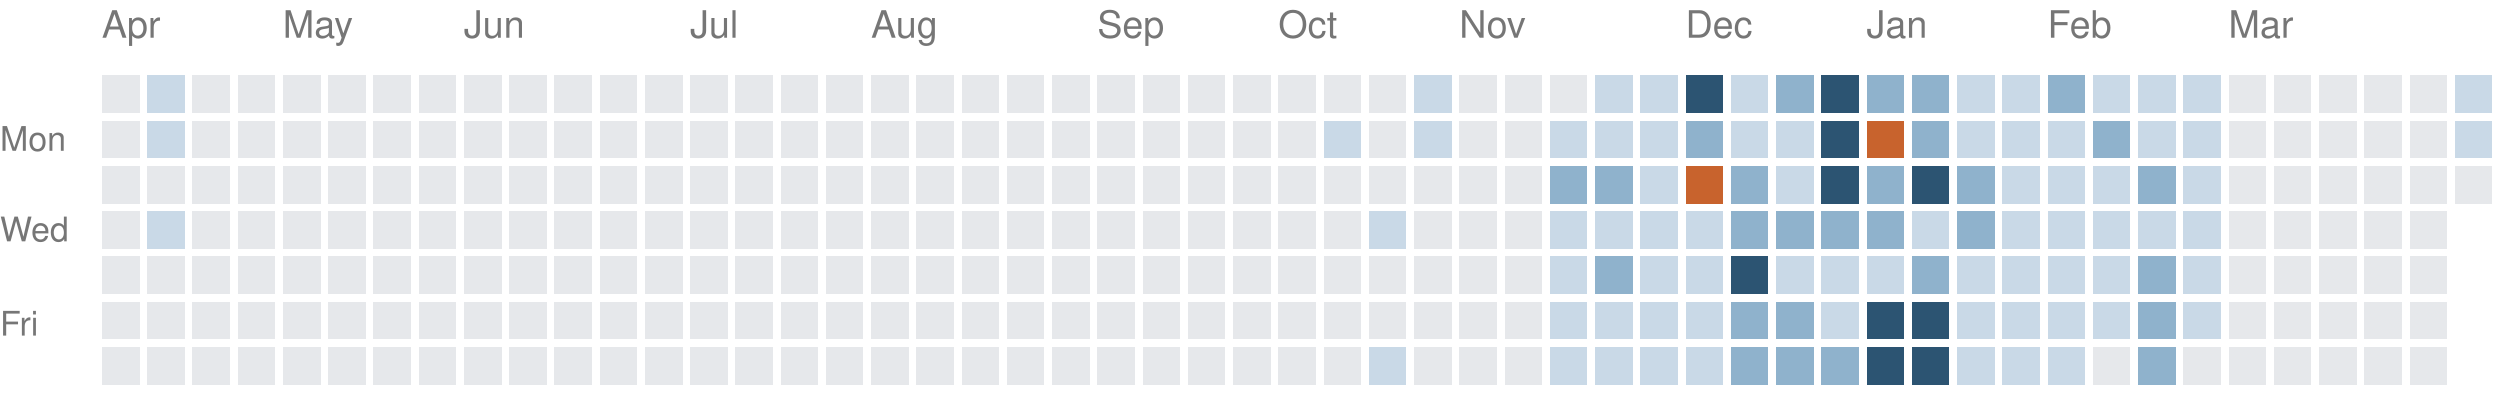
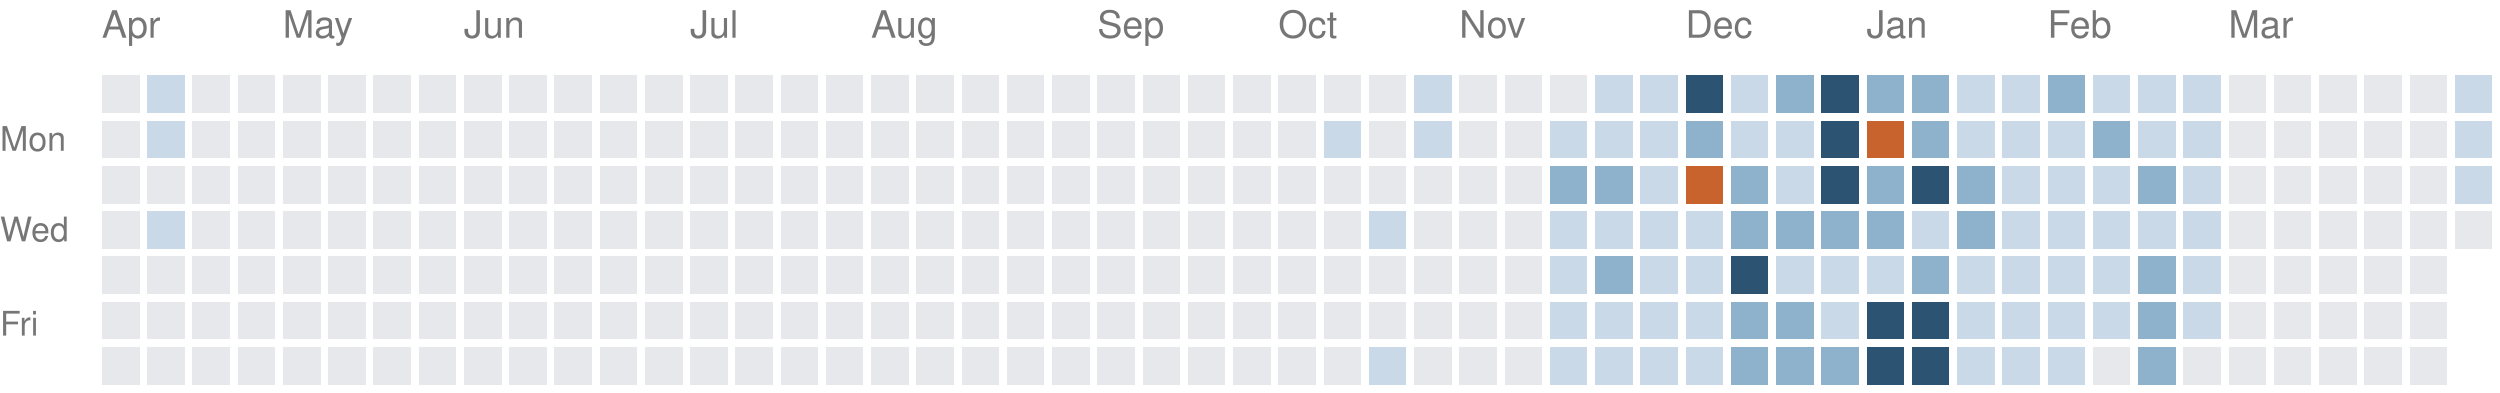
<svg xmlns="http://www.w3.org/2000/svg" version="1.1" width="663" height="104">
  <rect style="fill:#e6e8eb;shape-rendering:crispedges" data-score="0" data-date="2025-04-06" x="27" y="20" width="10" height="10" />
  <rect style="fill:#c9d9e7;shape-rendering:crispedges" data-score="1" data-date="2025-04-13" x="39" y="20" width="10" height="10" />
  <rect style="fill:#e6e8eb;shape-rendering:crispedges" data-score="0" data-date="2025-04-20" x="51" y="20" width="10" height="10" />
  <rect style="fill:#e6e8eb;shape-rendering:crispedges" data-score="0" data-date="2025-04-27" x="63" y="20" width="10" height="10" />
  <rect style="fill:#e6e8eb;shape-rendering:crispedges" data-score="0" data-date="2025-05-04" x="75" y="20" width="10" height="10" />
  <rect style="fill:#e6e8eb;shape-rendering:crispedges" data-score="0" data-date="2025-05-11" x="87" y="20" width="10" height="10" />
  <rect style="fill:#e6e8eb;shape-rendering:crispedges" data-score="0" data-date="2025-05-18" x="99" y="20" width="10" height="10" />
  <rect style="fill:#e6e8eb;shape-rendering:crispedges" data-score="0" data-date="2025-05-25" x="111" y="20" width="10" height="10" />
  <rect style="fill:#e6e8eb;shape-rendering:crispedges" data-score="0" data-date="2025-06-01" x="123" y="20" width="10" height="10" />
  <rect style="fill:#e6e8eb;shape-rendering:crispedges" data-score="0" data-date="2025-06-08" x="135" y="20" width="10" height="10" />
  <rect style="fill:#e6e8eb;shape-rendering:crispedges" data-score="0" data-date="2025-06-15" x="147" y="20" width="10" height="10" />
  <rect style="fill:#e6e8eb;shape-rendering:crispedges" data-score="0" data-date="2025-06-22" x="159" y="20" width="10" height="10" />
  <rect style="fill:#e6e8eb;shape-rendering:crispedges" data-score="0" data-date="2025-06-29" x="171" y="20" width="10" height="10" />
  <rect style="fill:#e6e8eb;shape-rendering:crispedges" data-score="0" data-date="2025-07-06" x="183" y="20" width="10" height="10" />
  <rect style="fill:#e6e8eb;shape-rendering:crispedges" data-score="0" data-date="2025-07-13" x="195" y="20" width="10" height="10" />
  <rect style="fill:#e6e8eb;shape-rendering:crispedges" data-score="0" data-date="2025-07-20" x="207" y="20" width="10" height="10" />
  <rect style="fill:#e6e8eb;shape-rendering:crispedges" data-score="0" data-date="2025-07-27" x="219" y="20" width="10" height="10" />
  <rect style="fill:#e6e8eb;shape-rendering:crispedges" data-score="0" data-date="2025-08-03" x="231" y="20" width="10" height="10" />
  <rect style="fill:#e6e8eb;shape-rendering:crispedges" data-score="0" data-date="2025-08-10" x="243" y="20" width="10" height="10" />
  <rect style="fill:#e6e8eb;shape-rendering:crispedges" data-score="0" data-date="2025-08-17" x="255" y="20" width="10" height="10" />
  <rect style="fill:#e6e8eb;shape-rendering:crispedges" data-score="0" data-date="2025-08-24" x="267" y="20" width="10" height="10" />
  <rect style="fill:#e6e8eb;shape-rendering:crispedges" data-score="0" data-date="2025-08-31" x="279" y="20" width="10" height="10" />
  <rect style="fill:#e6e8eb;shape-rendering:crispedges" data-score="0" data-date="2025-09-07" x="291" y="20" width="10" height="10" />
  <rect style="fill:#e6e8eb;shape-rendering:crispedges" data-score="0" data-date="2025-09-14" x="303" y="20" width="10" height="10" />
  <rect style="fill:#e6e8eb;shape-rendering:crispedges" data-score="0" data-date="2025-09-21" x="315" y="20" width="10" height="10" />
  <rect style="fill:#e6e8eb;shape-rendering:crispedges" data-score="0" data-date="2025-09-28" x="327" y="20" width="10" height="10" />
  <rect style="fill:#e6e8eb;shape-rendering:crispedges" data-score="0" data-date="2025-10-05" x="339" y="20" width="10" height="10" />
  <rect style="fill:#e6e8eb;shape-rendering:crispedges" data-score="0" data-date="2025-10-12" x="351" y="20" width="10" height="10" />
  <rect style="fill:#e6e8eb;shape-rendering:crispedges" data-score="0" data-date="2025-10-19" x="363" y="20" width="10" height="10" />
  <rect style="fill:#c9d9e7;shape-rendering:crispedges" data-score="1" data-date="2025-10-26" x="375" y="20" width="10" height="10" />
  <rect style="fill:#e6e8eb;shape-rendering:crispedges" data-score="0" data-date="2025-11-02" x="387" y="20" width="10" height="10" />
  <rect style="fill:#e6e8eb;shape-rendering:crispedges" data-score="0" data-date="2025-11-09" x="399" y="20" width="10" height="10" />
  <rect style="fill:#e6e8eb;shape-rendering:crispedges" data-score="0" data-date="2025-11-16" x="411" y="20" width="10" height="10" />
  <rect style="fill:#c9d9e7;shape-rendering:crispedges" data-score="1" data-date="2025-11-23" x="423" y="20" width="10" height="10" />
  <rect style="fill:#c9d9e7;shape-rendering:crispedges" data-score="1" data-date="2025-11-30" x="435" y="20" width="10" height="10" />
  <rect style="fill:#2c5472;shape-rendering:crispedges" data-score="3" data-date="2025-12-07" x="447" y="20" width="10" height="10" />
  <rect style="fill:#c9d9e7;shape-rendering:crispedges" data-score="1" data-date="2025-12-14" x="459" y="20" width="10" height="10" />
  <rect style="fill:#8fb2cc;shape-rendering:crispedges" data-score="2" data-date="2025-12-21" x="471" y="20" width="10" height="10" />
  <rect style="fill:#2c5472;shape-rendering:crispedges" data-score="3" data-date="2025-12-28" x="483" y="20" width="10" height="10" />
  <rect style="fill:#8fb2cc;shape-rendering:crispedges" data-score="2" data-date="2026-01-04" x="495" y="20" width="10" height="10" />
  <rect style="fill:#8fb2cc;shape-rendering:crispedges" data-score="2" data-date="2026-01-11" x="507" y="20" width="10" height="10" />
  <rect style="fill:#c9d9e7;shape-rendering:crispedges" data-score="1" data-date="2026-01-18" x="519" y="20" width="10" height="10" />
  <rect style="fill:#c9d9e7;shape-rendering:crispedges" data-score="1" data-date="2026-01-25" x="531" y="20" width="10" height="10" />
  <rect style="fill:#8fb2cc;shape-rendering:crispedges" data-score="2" data-date="2026-02-01" x="543" y="20" width="10" height="10" />
  <rect style="fill:#c9d9e7;shape-rendering:crispedges" data-score="1" data-date="2026-02-08" x="555" y="20" width="10" height="10" />
  <rect style="fill:#c9d9e7;shape-rendering:crispedges" data-score="1" data-date="2026-02-15" x="567" y="20" width="10" height="10" />
  <rect style="fill:#c9d9e7;shape-rendering:crispedges" data-score="1" data-date="2026-02-22" x="579" y="20" width="10" height="10" />
  <rect style="fill:#e6e8eb;shape-rendering:crispedges" data-score="0" data-date="2026-03-01" x="591" y="20" width="10" height="10" />
  <rect style="fill:#e6e8eb;shape-rendering:crispedges" data-score="0" data-date="2026-03-08" x="603" y="20" width="10" height="10" />
  <rect style="fill:#e6e8eb;shape-rendering:crispedges" data-score="0" data-date="2026-03-15" x="615" y="20" width="10" height="10" />
  <rect style="fill:#e6e8eb;shape-rendering:crispedges" data-score="0" data-date="2026-03-22" x="627" y="20" width="10" height="10" />
  <rect style="fill:#e6e8eb;shape-rendering:crispedges" data-score="0" data-date="2026-03-29" x="639" y="20" width="10" height="10" />
  <rect style="fill:#c9d9e7;shape-rendering:crispedges" data-score="1" data-date="2026-04-05" x="651" y="20" width="10" height="10" />
  <rect style="fill:#e6e8eb;shape-rendering:crispedges" data-score="0" data-date="2025-04-07" x="27" y="32" width="10" height="10" />
  <rect style="fill:#c9d9e7;shape-rendering:crispedges" data-score="1" data-date="2025-04-14" x="39" y="32" width="10" height="10" />
  <rect style="fill:#e6e8eb;shape-rendering:crispedges" data-score="0" data-date="2025-04-21" x="51" y="32" width="10" height="10" />
  <rect style="fill:#e6e8eb;shape-rendering:crispedges" data-score="0" data-date="2025-04-28" x="63" y="32" width="10" height="10" />
  <rect style="fill:#e6e8eb;shape-rendering:crispedges" data-score="0" data-date="2025-05-05" x="75" y="32" width="10" height="10" />
  <rect style="fill:#e6e8eb;shape-rendering:crispedges" data-score="0" data-date="2025-05-12" x="87" y="32" width="10" height="10" />
  <rect style="fill:#e6e8eb;shape-rendering:crispedges" data-score="0" data-date="2025-05-19" x="99" y="32" width="10" height="10" />
  <rect style="fill:#e6e8eb;shape-rendering:crispedges" data-score="0" data-date="2025-05-26" x="111" y="32" width="10" height="10" />
  <rect style="fill:#e6e8eb;shape-rendering:crispedges" data-score="0" data-date="2025-06-02" x="123" y="32" width="10" height="10" />
  <rect style="fill:#e6e8eb;shape-rendering:crispedges" data-score="0" data-date="2025-06-09" x="135" y="32" width="10" height="10" />
  <rect style="fill:#e6e8eb;shape-rendering:crispedges" data-score="0" data-date="2025-06-16" x="147" y="32" width="10" height="10" />
  <rect style="fill:#e6e8eb;shape-rendering:crispedges" data-score="0" data-date="2025-06-23" x="159" y="32" width="10" height="10" />
  <rect style="fill:#e6e8eb;shape-rendering:crispedges" data-score="0" data-date="2025-06-30" x="171" y="32" width="10" height="10" />
  <rect style="fill:#e6e8eb;shape-rendering:crispedges" data-score="0" data-date="2025-07-07" x="183" y="32" width="10" height="10" />
  <rect style="fill:#e6e8eb;shape-rendering:crispedges" data-score="0" data-date="2025-07-14" x="195" y="32" width="10" height="10" />
  <rect style="fill:#e6e8eb;shape-rendering:crispedges" data-score="0" data-date="2025-07-21" x="207" y="32" width="10" height="10" />
  <rect style="fill:#e6e8eb;shape-rendering:crispedges" data-score="0" data-date="2025-07-28" x="219" y="32" width="10" height="10" />
  <rect style="fill:#e6e8eb;shape-rendering:crispedges" data-score="0" data-date="2025-08-04" x="231" y="32" width="10" height="10" />
  <rect style="fill:#e6e8eb;shape-rendering:crispedges" data-score="0" data-date="2025-08-11" x="243" y="32" width="10" height="10" />
  <rect style="fill:#e6e8eb;shape-rendering:crispedges" data-score="0" data-date="2025-08-18" x="255" y="32" width="10" height="10" />
  <rect style="fill:#e6e8eb;shape-rendering:crispedges" data-score="0" data-date="2025-08-25" x="267" y="32" width="10" height="10" />
  <rect style="fill:#e6e8eb;shape-rendering:crispedges" data-score="0" data-date="2025-09-01" x="279" y="32" width="10" height="10" />
  <rect style="fill:#e6e8eb;shape-rendering:crispedges" data-score="0" data-date="2025-09-08" x="291" y="32" width="10" height="10" />
  <rect style="fill:#e6e8eb;shape-rendering:crispedges" data-score="0" data-date="2025-09-15" x="303" y="32" width="10" height="10" />
  <rect style="fill:#e6e8eb;shape-rendering:crispedges" data-score="0" data-date="2025-09-22" x="315" y="32" width="10" height="10" />
  <rect style="fill:#e6e8eb;shape-rendering:crispedges" data-score="0" data-date="2025-09-29" x="327" y="32" width="10" height="10" />
  <rect style="fill:#e6e8eb;shape-rendering:crispedges" data-score="0" data-date="2025-10-06" x="339" y="32" width="10" height="10" />
  <rect style="fill:#c9d9e7;shape-rendering:crispedges" data-score="1" data-date="2025-10-13" x="351" y="32" width="10" height="10" />
  <rect style="fill:#e6e8eb;shape-rendering:crispedges" data-score="0" data-date="2025-10-20" x="363" y="32" width="10" height="10" />
  <rect style="fill:#c9d9e7;shape-rendering:crispedges" data-score="1" data-date="2025-10-27" x="375" y="32" width="10" height="10" />
  <rect style="fill:#e6e8eb;shape-rendering:crispedges" data-score="0" data-date="2025-11-03" x="387" y="32" width="10" height="10" />
  <rect style="fill:#e6e8eb;shape-rendering:crispedges" data-score="0" data-date="2025-11-10" x="399" y="32" width="10" height="10" />
  <rect style="fill:#c9d9e7;shape-rendering:crispedges" data-score="1" data-date="2025-11-17" x="411" y="32" width="10" height="10" />
  <rect style="fill:#c9d9e7;shape-rendering:crispedges" data-score="1" data-date="2025-11-24" x="423" y="32" width="10" height="10" />
  <rect style="fill:#c9d9e7;shape-rendering:crispedges" data-score="1" data-date="2025-12-01" x="435" y="32" width="10" height="10" />
  <rect style="fill:#8fb2cc;shape-rendering:crispedges" data-score="2" data-date="2025-12-08" x="447" y="32" width="10" height="10" />
  <rect style="fill:#c9d9e7;shape-rendering:crispedges" data-score="1" data-date="2025-12-15" x="459" y="32" width="10" height="10" />
  <rect style="fill:#c9d9e7;shape-rendering:crispedges" data-score="1" data-date="2025-12-22" x="471" y="32" width="10" height="10" />
  <rect style="fill:#2c5472;shape-rendering:crispedges" data-score="3" data-date="2025-12-29" x="483" y="32" width="10" height="10" />
  <rect style="fill:#c8632d;shape-rendering:crispedges" data-score="4" data-date="2026-01-05" x="495" y="32" width="10" height="10" />
  <rect style="fill:#8fb2cc;shape-rendering:crispedges" data-score="2" data-date="2026-01-12" x="507" y="32" width="10" height="10" />
  <rect style="fill:#c9d9e7;shape-rendering:crispedges" data-score="1" data-date="2026-01-19" x="519" y="32" width="10" height="10" />
  <rect style="fill:#c9d9e7;shape-rendering:crispedges" data-score="1" data-date="2026-01-26" x="531" y="32" width="10" height="10" />
  <rect style="fill:#c9d9e7;shape-rendering:crispedges" data-score="1" data-date="2026-02-02" x="543" y="32" width="10" height="10" />
  <rect style="fill:#8fb2cc;shape-rendering:crispedges" data-score="2" data-date="2026-02-09" x="555" y="32" width="10" height="10" />
  <rect style="fill:#c9d9e7;shape-rendering:crispedges" data-score="1" data-date="2026-02-16" x="567" y="32" width="10" height="10" />
  <rect style="fill:#c9d9e7;shape-rendering:crispedges" data-score="1" data-date="2026-02-23" x="579" y="32" width="10" height="10" />
  <rect style="fill:#e6e8eb;shape-rendering:crispedges" data-score="0" data-date="2026-03-02" x="591" y="32" width="10" height="10" />
  <rect style="fill:#e6e8eb;shape-rendering:crispedges" data-score="0" data-date="2026-03-09" x="603" y="32" width="10" height="10" />
  <rect style="fill:#e6e8eb;shape-rendering:crispedges" data-score="0" data-date="2026-03-16" x="615" y="32" width="10" height="10" />
  <rect style="fill:#e6e8eb;shape-rendering:crispedges" data-score="0" data-date="2026-03-23" x="627" y="32" width="10" height="10" />
  <rect style="fill:#e6e8eb;shape-rendering:crispedges" data-score="0" data-date="2026-03-30" x="639" y="32" width="10" height="10" />
  <rect style="fill:#c9d9e7;shape-rendering:crispedges" data-score="1" data-date="2026-04-06" x="651" y="32" width="10" height="10" />
  <rect style="fill:#e6e8eb;shape-rendering:crispedges" data-score="0" data-date="2025-04-08" x="27" y="44" width="10" height="10" />
  <rect style="fill:#e6e8eb;shape-rendering:crispedges" data-score="0" data-date="2025-04-15" x="39" y="44" width="10" height="10" />
  <rect style="fill:#e6e8eb;shape-rendering:crispedges" data-score="0" data-date="2025-04-22" x="51" y="44" width="10" height="10" />
  <rect style="fill:#e6e8eb;shape-rendering:crispedges" data-score="0" data-date="2025-04-29" x="63" y="44" width="10" height="10" />
  <rect style="fill:#e6e8eb;shape-rendering:crispedges" data-score="0" data-date="2025-05-06" x="75" y="44" width="10" height="10" />
  <rect style="fill:#e6e8eb;shape-rendering:crispedges" data-score="0" data-date="2025-05-13" x="87" y="44" width="10" height="10" />
  <rect style="fill:#e6e8eb;shape-rendering:crispedges" data-score="0" data-date="2025-05-20" x="99" y="44" width="10" height="10" />
  <rect style="fill:#e6e8eb;shape-rendering:crispedges" data-score="0" data-date="2025-05-27" x="111" y="44" width="10" height="10" />
  <rect style="fill:#e6e8eb;shape-rendering:crispedges" data-score="0" data-date="2025-06-03" x="123" y="44" width="10" height="10" />
  <rect style="fill:#e6e8eb;shape-rendering:crispedges" data-score="0" data-date="2025-06-10" x="135" y="44" width="10" height="10" />
  <rect style="fill:#e6e8eb;shape-rendering:crispedges" data-score="0" data-date="2025-06-17" x="147" y="44" width="10" height="10" />
  <rect style="fill:#e6e8eb;shape-rendering:crispedges" data-score="0" data-date="2025-06-24" x="159" y="44" width="10" height="10" />
  <rect style="fill:#e6e8eb;shape-rendering:crispedges" data-score="0" data-date="2025-07-01" x="171" y="44" width="10" height="10" />
  <rect style="fill:#e6e8eb;shape-rendering:crispedges" data-score="0" data-date="2025-07-08" x="183" y="44" width="10" height="10" />
  <rect style="fill:#e6e8eb;shape-rendering:crispedges" data-score="0" data-date="2025-07-15" x="195" y="44" width="10" height="10" />
  <rect style="fill:#e6e8eb;shape-rendering:crispedges" data-score="0" data-date="2025-07-22" x="207" y="44" width="10" height="10" />
  <rect style="fill:#e6e8eb;shape-rendering:crispedges" data-score="0" data-date="2025-07-29" x="219" y="44" width="10" height="10" />
  <rect style="fill:#e6e8eb;shape-rendering:crispedges" data-score="0" data-date="2025-08-05" x="231" y="44" width="10" height="10" />
  <rect style="fill:#e6e8eb;shape-rendering:crispedges" data-score="0" data-date="2025-08-12" x="243" y="44" width="10" height="10" />
  <rect style="fill:#e6e8eb;shape-rendering:crispedges" data-score="0" data-date="2025-08-19" x="255" y="44" width="10" height="10" />
  <rect style="fill:#e6e8eb;shape-rendering:crispedges" data-score="0" data-date="2025-08-26" x="267" y="44" width="10" height="10" />
  <rect style="fill:#e6e8eb;shape-rendering:crispedges" data-score="0" data-date="2025-09-02" x="279" y="44" width="10" height="10" />
  <rect style="fill:#e6e8eb;shape-rendering:crispedges" data-score="0" data-date="2025-09-09" x="291" y="44" width="10" height="10" />
  <rect style="fill:#e6e8eb;shape-rendering:crispedges" data-score="0" data-date="2025-09-16" x="303" y="44" width="10" height="10" />
  <rect style="fill:#e6e8eb;shape-rendering:crispedges" data-score="0" data-date="2025-09-23" x="315" y="44" width="10" height="10" />
  <rect style="fill:#e6e8eb;shape-rendering:crispedges" data-score="0" data-date="2025-09-30" x="327" y="44" width="10" height="10" />
  <rect style="fill:#e6e8eb;shape-rendering:crispedges" data-score="0" data-date="2025-10-07" x="339" y="44" width="10" height="10" />
  <rect style="fill:#e6e8eb;shape-rendering:crispedges" data-score="0" data-date="2025-10-14" x="351" y="44" width="10" height="10" />
  <rect style="fill:#e6e8eb;shape-rendering:crispedges" data-score="0" data-date="2025-10-21" x="363" y="44" width="10" height="10" />
  <rect style="fill:#e6e8eb;shape-rendering:crispedges" data-score="0" data-date="2025-10-28" x="375" y="44" width="10" height="10" />
  <rect style="fill:#e6e8eb;shape-rendering:crispedges" data-score="0" data-date="2025-11-04" x="387" y="44" width="10" height="10" />
  <rect style="fill:#e6e8eb;shape-rendering:crispedges" data-score="0" data-date="2025-11-11" x="399" y="44" width="10" height="10" />
  <rect style="fill:#8fb2cc;shape-rendering:crispedges" data-score="2" data-date="2025-11-18" x="411" y="44" width="10" height="10" />
  <rect style="fill:#8fb2cc;shape-rendering:crispedges" data-score="2" data-date="2025-11-25" x="423" y="44" width="10" height="10" />
  <rect style="fill:#c9d9e7;shape-rendering:crispedges" data-score="1" data-date="2025-12-02" x="435" y="44" width="10" height="10" />
  <rect style="fill:#c8632d;shape-rendering:crispedges" data-score="4" data-date="2025-12-09" x="447" y="44" width="10" height="10" />
  <rect style="fill:#8fb2cc;shape-rendering:crispedges" data-score="2" data-date="2025-12-16" x="459" y="44" width="10" height="10" />
  <rect style="fill:#c9d9e7;shape-rendering:crispedges" data-score="1" data-date="2025-12-23" x="471" y="44" width="10" height="10" />
  <rect style="fill:#2c5472;shape-rendering:crispedges" data-score="3" data-date="2025-12-30" x="483" y="44" width="10" height="10" />
  <rect style="fill:#8fb2cc;shape-rendering:crispedges" data-score="2" data-date="2026-01-06" x="495" y="44" width="10" height="10" />
  <rect style="fill:#2c5472;shape-rendering:crispedges" data-score="3" data-date="2026-01-13" x="507" y="44" width="10" height="10" />
  <rect style="fill:#8fb2cc;shape-rendering:crispedges" data-score="2" data-date="2026-01-20" x="519" y="44" width="10" height="10" />
  <rect style="fill:#c9d9e7;shape-rendering:crispedges" data-score="1" data-date="2026-01-27" x="531" y="44" width="10" height="10" />
  <rect style="fill:#c9d9e7;shape-rendering:crispedges" data-score="1" data-date="2026-02-03" x="543" y="44" width="10" height="10" />
  <rect style="fill:#c9d9e7;shape-rendering:crispedges" data-score="1" data-date="2026-02-10" x="555" y="44" width="10" height="10" />
  <rect style="fill:#8fb2cc;shape-rendering:crispedges" data-score="2" data-date="2026-02-17" x="567" y="44" width="10" height="10" />
  <rect style="fill:#c9d9e7;shape-rendering:crispedges" data-score="1" data-date="2026-02-24" x="579" y="44" width="10" height="10" />
  <rect style="fill:#e6e8eb;shape-rendering:crispedges" data-score="0" data-date="2026-03-03" x="591" y="44" width="10" height="10" />
  <rect style="fill:#e6e8eb;shape-rendering:crispedges" data-score="0" data-date="2026-03-10" x="603" y="44" width="10" height="10" />
  <rect style="fill:#e6e8eb;shape-rendering:crispedges" data-score="0" data-date="2026-03-17" x="615" y="44" width="10" height="10" />
  <rect style="fill:#e6e8eb;shape-rendering:crispedges" data-score="0" data-date="2026-03-24" x="627" y="44" width="10" height="10" />
  <rect style="fill:#e6e8eb;shape-rendering:crispedges" data-score="0" data-date="2026-03-31" x="639" y="44" width="10" height="10" />
-   <rect style="fill:#e6e8eb;shape-rendering:crispedges" data-score="0" data-date="2026-04-07" x="651" y="44" width="10" height="10" />
+   <rect style="fill:#c9d9e7;shape-rendering:crispedges" data-score="1" data-date="2026-04-07" x="651" y="44" width="10" height="10" />
  <rect style="fill:#e6e8eb;shape-rendering:crispedges" data-score="0" data-date="2025-04-09" x="27" y="56" width="10" height="10" />
  <rect style="fill:#c9d9e7;shape-rendering:crispedges" data-score="1" data-date="2025-04-16" x="39" y="56" width="10" height="10" />
  <rect style="fill:#e6e8eb;shape-rendering:crispedges" data-score="0" data-date="2025-04-23" x="51" y="56" width="10" height="10" />
  <rect style="fill:#e6e8eb;shape-rendering:crispedges" data-score="0" data-date="2025-04-30" x="63" y="56" width="10" height="10" />
  <rect style="fill:#e6e8eb;shape-rendering:crispedges" data-score="0" data-date="2025-05-07" x="75" y="56" width="10" height="10" />
  <rect style="fill:#e6e8eb;shape-rendering:crispedges" data-score="0" data-date="2025-05-14" x="87" y="56" width="10" height="10" />
  <rect style="fill:#e6e8eb;shape-rendering:crispedges" data-score="0" data-date="2025-05-21" x="99" y="56" width="10" height="10" />
  <rect style="fill:#e6e8eb;shape-rendering:crispedges" data-score="0" data-date="2025-05-28" x="111" y="56" width="10" height="10" />
  <rect style="fill:#e6e8eb;shape-rendering:crispedges" data-score="0" data-date="2025-06-04" x="123" y="56" width="10" height="10" />
  <rect style="fill:#e6e8eb;shape-rendering:crispedges" data-score="0" data-date="2025-06-11" x="135" y="56" width="10" height="10" />
  <rect style="fill:#e6e8eb;shape-rendering:crispedges" data-score="0" data-date="2025-06-18" x="147" y="56" width="10" height="10" />
  <rect style="fill:#e6e8eb;shape-rendering:crispedges" data-score="0" data-date="2025-06-25" x="159" y="56" width="10" height="10" />
  <rect style="fill:#e6e8eb;shape-rendering:crispedges" data-score="0" data-date="2025-07-02" x="171" y="56" width="10" height="10" />
  <rect style="fill:#e6e8eb;shape-rendering:crispedges" data-score="0" data-date="2025-07-09" x="183" y="56" width="10" height="10" />
  <rect style="fill:#e6e8eb;shape-rendering:crispedges" data-score="0" data-date="2025-07-16" x="195" y="56" width="10" height="10" />
  <rect style="fill:#e6e8eb;shape-rendering:crispedges" data-score="0" data-date="2025-07-23" x="207" y="56" width="10" height="10" />
  <rect style="fill:#e6e8eb;shape-rendering:crispedges" data-score="0" data-date="2025-07-30" x="219" y="56" width="10" height="10" />
  <rect style="fill:#e6e8eb;shape-rendering:crispedges" data-score="0" data-date="2025-08-06" x="231" y="56" width="10" height="10" />
  <rect style="fill:#e6e8eb;shape-rendering:crispedges" data-score="0" data-date="2025-08-13" x="243" y="56" width="10" height="10" />
  <rect style="fill:#e6e8eb;shape-rendering:crispedges" data-score="0" data-date="2025-08-20" x="255" y="56" width="10" height="10" />
  <rect style="fill:#e6e8eb;shape-rendering:crispedges" data-score="0" data-date="2025-08-27" x="267" y="56" width="10" height="10" />
  <rect style="fill:#e6e8eb;shape-rendering:crispedges" data-score="0" data-date="2025-09-03" x="279" y="56" width="10" height="10" />
  <rect style="fill:#e6e8eb;shape-rendering:crispedges" data-score="0" data-date="2025-09-10" x="291" y="56" width="10" height="10" />
  <rect style="fill:#e6e8eb;shape-rendering:crispedges" data-score="0" data-date="2025-09-17" x="303" y="56" width="10" height="10" />
  <rect style="fill:#e6e8eb;shape-rendering:crispedges" data-score="0" data-date="2025-09-24" x="315" y="56" width="10" height="10" />
  <rect style="fill:#e6e8eb;shape-rendering:crispedges" data-score="0" data-date="2025-10-01" x="327" y="56" width="10" height="10" />
  <rect style="fill:#e6e8eb;shape-rendering:crispedges" data-score="0" data-date="2025-10-08" x="339" y="56" width="10" height="10" />
  <rect style="fill:#e6e8eb;shape-rendering:crispedges" data-score="0" data-date="2025-10-15" x="351" y="56" width="10" height="10" />
  <rect style="fill:#c9d9e7;shape-rendering:crispedges" data-score="1" data-date="2025-10-22" x="363" y="56" width="10" height="10" />
  <rect style="fill:#e6e8eb;shape-rendering:crispedges" data-score="0" data-date="2025-10-29" x="375" y="56" width="10" height="10" />
  <rect style="fill:#e6e8eb;shape-rendering:crispedges" data-score="0" data-date="2025-11-05" x="387" y="56" width="10" height="10" />
  <rect style="fill:#e6e8eb;shape-rendering:crispedges" data-score="0" data-date="2025-11-12" x="399" y="56" width="10" height="10" />
  <rect style="fill:#c9d9e7;shape-rendering:crispedges" data-score="1" data-date="2025-11-19" x="411" y="56" width="10" height="10" />
  <rect style="fill:#c9d9e7;shape-rendering:crispedges" data-score="1" data-date="2025-11-26" x="423" y="56" width="10" height="10" />
  <rect style="fill:#c9d9e7;shape-rendering:crispedges" data-score="1" data-date="2025-12-03" x="435" y="56" width="10" height="10" />
  <rect style="fill:#c9d9e7;shape-rendering:crispedges" data-score="1" data-date="2025-12-10" x="447" y="56" width="10" height="10" />
  <rect style="fill:#8fb2cc;shape-rendering:crispedges" data-score="2" data-date="2025-12-17" x="459" y="56" width="10" height="10" />
  <rect style="fill:#8fb2cc;shape-rendering:crispedges" data-score="2" data-date="2025-12-24" x="471" y="56" width="10" height="10" />
  <rect style="fill:#8fb2cc;shape-rendering:crispedges" data-score="2" data-date="2025-12-31" x="483" y="56" width="10" height="10" />
  <rect style="fill:#8fb2cc;shape-rendering:crispedges" data-score="2" data-date="2026-01-07" x="495" y="56" width="10" height="10" />
  <rect style="fill:#c9d9e7;shape-rendering:crispedges" data-score="1" data-date="2026-01-14" x="507" y="56" width="10" height="10" />
  <rect style="fill:#8fb2cc;shape-rendering:crispedges" data-score="2" data-date="2026-01-21" x="519" y="56" width="10" height="10" />
  <rect style="fill:#c9d9e7;shape-rendering:crispedges" data-score="1" data-date="2026-01-28" x="531" y="56" width="10" height="10" />
  <rect style="fill:#c9d9e7;shape-rendering:crispedges" data-score="1" data-date="2026-02-04" x="543" y="56" width="10" height="10" />
  <rect style="fill:#c9d9e7;shape-rendering:crispedges" data-score="1" data-date="2026-02-11" x="555" y="56" width="10" height="10" />
  <rect style="fill:#c9d9e7;shape-rendering:crispedges" data-score="1" data-date="2026-02-18" x="567" y="56" width="10" height="10" />
  <rect style="fill:#c9d9e7;shape-rendering:crispedges" data-score="1" data-date="2026-02-25" x="579" y="56" width="10" height="10" />
  <rect style="fill:#e6e8eb;shape-rendering:crispedges" data-score="0" data-date="2026-03-04" x="591" y="56" width="10" height="10" />
  <rect style="fill:#e6e8eb;shape-rendering:crispedges" data-score="0" data-date="2026-03-11" x="603" y="56" width="10" height="10" />
  <rect style="fill:#e6e8eb;shape-rendering:crispedges" data-score="0" data-date="2026-03-18" x="615" y="56" width="10" height="10" />
  <rect style="fill:#e6e8eb;shape-rendering:crispedges" data-score="0" data-date="2026-03-25" x="627" y="56" width="10" height="10" />
  <rect style="fill:#e6e8eb;shape-rendering:crispedges" data-score="0" data-date="2026-04-01" x="639" y="56" width="10" height="10" />
+   <rect style="fill:#e6e8eb;shape-rendering:crispedges" data-score="0" data-date="2026-04-08" x="651" y="56" width="10" height="10" />
  <rect style="fill:#e6e8eb;shape-rendering:crispedges" data-score="0" data-date="2025-04-10" x="27" y="68" width="10" height="10" />
  <rect style="fill:#e6e8eb;shape-rendering:crispedges" data-score="0" data-date="2025-04-17" x="39" y="68" width="10" height="10" />
  <rect style="fill:#e6e8eb;shape-rendering:crispedges" data-score="0" data-date="2025-04-24" x="51" y="68" width="10" height="10" />
  <rect style="fill:#e6e8eb;shape-rendering:crispedges" data-score="0" data-date="2025-05-01" x="63" y="68" width="10" height="10" />
  <rect style="fill:#e6e8eb;shape-rendering:crispedges" data-score="0" data-date="2025-05-08" x="75" y="68" width="10" height="10" />
  <rect style="fill:#e6e8eb;shape-rendering:crispedges" data-score="0" data-date="2025-05-15" x="87" y="68" width="10" height="10" />
  <rect style="fill:#e6e8eb;shape-rendering:crispedges" data-score="0" data-date="2025-05-22" x="99" y="68" width="10" height="10" />
  <rect style="fill:#e6e8eb;shape-rendering:crispedges" data-score="0" data-date="2025-05-29" x="111" y="68" width="10" height="10" />
  <rect style="fill:#e6e8eb;shape-rendering:crispedges" data-score="0" data-date="2025-06-05" x="123" y="68" width="10" height="10" />
  <rect style="fill:#e6e8eb;shape-rendering:crispedges" data-score="0" data-date="2025-06-12" x="135" y="68" width="10" height="10" />
  <rect style="fill:#e6e8eb;shape-rendering:crispedges" data-score="0" data-date="2025-06-19" x="147" y="68" width="10" height="10" />
  <rect style="fill:#e6e8eb;shape-rendering:crispedges" data-score="0" data-date="2025-06-26" x="159" y="68" width="10" height="10" />
  <rect style="fill:#e6e8eb;shape-rendering:crispedges" data-score="0" data-date="2025-07-03" x="171" y="68" width="10" height="10" />
  <rect style="fill:#e6e8eb;shape-rendering:crispedges" data-score="0" data-date="2025-07-10" x="183" y="68" width="10" height="10" />
  <rect style="fill:#e6e8eb;shape-rendering:crispedges" data-score="0" data-date="2025-07-17" x="195" y="68" width="10" height="10" />
  <rect style="fill:#e6e8eb;shape-rendering:crispedges" data-score="0" data-date="2025-07-24" x="207" y="68" width="10" height="10" />
  <rect style="fill:#e6e8eb;shape-rendering:crispedges" data-score="0" data-date="2025-07-31" x="219" y="68" width="10" height="10" />
  <rect style="fill:#e6e8eb;shape-rendering:crispedges" data-score="0" data-date="2025-08-07" x="231" y="68" width="10" height="10" />
  <rect style="fill:#e6e8eb;shape-rendering:crispedges" data-score="0" data-date="2025-08-14" x="243" y="68" width="10" height="10" />
  <rect style="fill:#e6e8eb;shape-rendering:crispedges" data-score="0" data-date="2025-08-21" x="255" y="68" width="10" height="10" />
  <rect style="fill:#e6e8eb;shape-rendering:crispedges" data-score="0" data-date="2025-08-28" x="267" y="68" width="10" height="10" />
  <rect style="fill:#e6e8eb;shape-rendering:crispedges" data-score="0" data-date="2025-09-04" x="279" y="68" width="10" height="10" />
  <rect style="fill:#e6e8eb;shape-rendering:crispedges" data-score="0" data-date="2025-09-11" x="291" y="68" width="10" height="10" />
  <rect style="fill:#e6e8eb;shape-rendering:crispedges" data-score="0" data-date="2025-09-18" x="303" y="68" width="10" height="10" />
  <rect style="fill:#e6e8eb;shape-rendering:crispedges" data-score="0" data-date="2025-09-25" x="315" y="68" width="10" height="10" />
  <rect style="fill:#e6e8eb;shape-rendering:crispedges" data-score="0" data-date="2025-10-02" x="327" y="68" width="10" height="10" />
  <rect style="fill:#e6e8eb;shape-rendering:crispedges" data-score="0" data-date="2025-10-09" x="339" y="68" width="10" height="10" />
  <rect style="fill:#e6e8eb;shape-rendering:crispedges" data-score="0" data-date="2025-10-16" x="351" y="68" width="10" height="10" />
  <rect style="fill:#e6e8eb;shape-rendering:crispedges" data-score="0" data-date="2025-10-23" x="363" y="68" width="10" height="10" />
  <rect style="fill:#e6e8eb;shape-rendering:crispedges" data-score="0" data-date="2025-10-30" x="375" y="68" width="10" height="10" />
  <rect style="fill:#e6e8eb;shape-rendering:crispedges" data-score="0" data-date="2025-11-06" x="387" y="68" width="10" height="10" />
  <rect style="fill:#e6e8eb;shape-rendering:crispedges" data-score="0" data-date="2025-11-13" x="399" y="68" width="10" height="10" />
  <rect style="fill:#c9d9e7;shape-rendering:crispedges" data-score="1" data-date="2025-11-20" x="411" y="68" width="10" height="10" />
  <rect style="fill:#8fb2cc;shape-rendering:crispedges" data-score="2" data-date="2025-11-27" x="423" y="68" width="10" height="10" />
  <rect style="fill:#c9d9e7;shape-rendering:crispedges" data-score="1" data-date="2025-12-04" x="435" y="68" width="10" height="10" />
  <rect style="fill:#c9d9e7;shape-rendering:crispedges" data-score="1" data-date="2025-12-11" x="447" y="68" width="10" height="10" />
  <rect style="fill:#2c5472;shape-rendering:crispedges" data-score="3" data-date="2025-12-18" x="459" y="68" width="10" height="10" />
  <rect style="fill:#c9d9e7;shape-rendering:crispedges" data-score="1" data-date="2025-12-25" x="471" y="68" width="10" height="10" />
  <rect style="fill:#c9d9e7;shape-rendering:crispedges" data-score="1" data-date="2026-01-01" x="483" y="68" width="10" height="10" />
  <rect style="fill:#c9d9e7;shape-rendering:crispedges" data-score="1" data-date="2026-01-08" x="495" y="68" width="10" height="10" />
  <rect style="fill:#8fb2cc;shape-rendering:crispedges" data-score="2" data-date="2026-01-15" x="507" y="68" width="10" height="10" />
  <rect style="fill:#c9d9e7;shape-rendering:crispedges" data-score="1" data-date="2026-01-22" x="519" y="68" width="10" height="10" />
  <rect style="fill:#c9d9e7;shape-rendering:crispedges" data-score="1" data-date="2026-01-29" x="531" y="68" width="10" height="10" />
  <rect style="fill:#c9d9e7;shape-rendering:crispedges" data-score="1" data-date="2026-02-05" x="543" y="68" width="10" height="10" />
  <rect style="fill:#c9d9e7;shape-rendering:crispedges" data-score="1" data-date="2026-02-12" x="555" y="68" width="10" height="10" />
  <rect style="fill:#8fb2cc;shape-rendering:crispedges" data-score="2" data-date="2026-02-19" x="567" y="68" width="10" height="10" />
  <rect style="fill:#c9d9e7;shape-rendering:crispedges" data-score="1" data-date="2026-02-26" x="579" y="68" width="10" height="10" />
  <rect style="fill:#e6e8eb;shape-rendering:crispedges" data-score="0" data-date="2026-03-05" x="591" y="68" width="10" height="10" />
  <rect style="fill:#e6e8eb;shape-rendering:crispedges" data-score="0" data-date="2026-03-12" x="603" y="68" width="10" height="10" />
  <rect style="fill:#e6e8eb;shape-rendering:crispedges" data-score="0" data-date="2026-03-19" x="615" y="68" width="10" height="10" />
  <rect style="fill:#e6e8eb;shape-rendering:crispedges" data-score="0" data-date="2026-03-26" x="627" y="68" width="10" height="10" />
  <rect style="fill:#e6e8eb;shape-rendering:crispedges" data-score="0" data-date="2026-04-02" x="639" y="68" width="10" height="10" />
  <rect style="fill:#e6e8eb;shape-rendering:crispedges" data-score="0" data-date="2025-04-11" x="27" y="80" width="10" height="10" />
  <rect style="fill:#e6e8eb;shape-rendering:crispedges" data-score="0" data-date="2025-04-18" x="39" y="80" width="10" height="10" />
  <rect style="fill:#e6e8eb;shape-rendering:crispedges" data-score="0" data-date="2025-04-25" x="51" y="80" width="10" height="10" />
  <rect style="fill:#e6e8eb;shape-rendering:crispedges" data-score="0" data-date="2025-05-02" x="63" y="80" width="10" height="10" />
  <rect style="fill:#e6e8eb;shape-rendering:crispedges" data-score="0" data-date="2025-05-09" x="75" y="80" width="10" height="10" />
  <rect style="fill:#e6e8eb;shape-rendering:crispedges" data-score="0" data-date="2025-05-16" x="87" y="80" width="10" height="10" />
  <rect style="fill:#e6e8eb;shape-rendering:crispedges" data-score="0" data-date="2025-05-23" x="99" y="80" width="10" height="10" />
  <rect style="fill:#e6e8eb;shape-rendering:crispedges" data-score="0" data-date="2025-05-30" x="111" y="80" width="10" height="10" />
  <rect style="fill:#e6e8eb;shape-rendering:crispedges" data-score="0" data-date="2025-06-06" x="123" y="80" width="10" height="10" />
  <rect style="fill:#e6e8eb;shape-rendering:crispedges" data-score="0" data-date="2025-06-13" x="135" y="80" width="10" height="10" />
  <rect style="fill:#e6e8eb;shape-rendering:crispedges" data-score="0" data-date="2025-06-20" x="147" y="80" width="10" height="10" />
  <rect style="fill:#e6e8eb;shape-rendering:crispedges" data-score="0" data-date="2025-06-27" x="159" y="80" width="10" height="10" />
  <rect style="fill:#e6e8eb;shape-rendering:crispedges" data-score="0" data-date="2025-07-04" x="171" y="80" width="10" height="10" />
  <rect style="fill:#e6e8eb;shape-rendering:crispedges" data-score="0" data-date="2025-07-11" x="183" y="80" width="10" height="10" />
  <rect style="fill:#e6e8eb;shape-rendering:crispedges" data-score="0" data-date="2025-07-18" x="195" y="80" width="10" height="10" />
  <rect style="fill:#e6e8eb;shape-rendering:crispedges" data-score="0" data-date="2025-07-25" x="207" y="80" width="10" height="10" />
  <rect style="fill:#e6e8eb;shape-rendering:crispedges" data-score="0" data-date="2025-08-01" x="219" y="80" width="10" height="10" />
  <rect style="fill:#e6e8eb;shape-rendering:crispedges" data-score="0" data-date="2025-08-08" x="231" y="80" width="10" height="10" />
  <rect style="fill:#e6e8eb;shape-rendering:crispedges" data-score="0" data-date="2025-08-15" x="243" y="80" width="10" height="10" />
  <rect style="fill:#e6e8eb;shape-rendering:crispedges" data-score="0" data-date="2025-08-22" x="255" y="80" width="10" height="10" />
  <rect style="fill:#e6e8eb;shape-rendering:crispedges" data-score="0" data-date="2025-08-29" x="267" y="80" width="10" height="10" />
  <rect style="fill:#e6e8eb;shape-rendering:crispedges" data-score="0" data-date="2025-09-05" x="279" y="80" width="10" height="10" />
  <rect style="fill:#e6e8eb;shape-rendering:crispedges" data-score="0" data-date="2025-09-12" x="291" y="80" width="10" height="10" />
  <rect style="fill:#e6e8eb;shape-rendering:crispedges" data-score="0" data-date="2025-09-19" x="303" y="80" width="10" height="10" />
  <rect style="fill:#e6e8eb;shape-rendering:crispedges" data-score="0" data-date="2025-09-26" x="315" y="80" width="10" height="10" />
  <rect style="fill:#e6e8eb;shape-rendering:crispedges" data-score="0" data-date="2025-10-03" x="327" y="80" width="10" height="10" />
  <rect style="fill:#e6e8eb;shape-rendering:crispedges" data-score="0" data-date="2025-10-10" x="339" y="80" width="10" height="10" />
  <rect style="fill:#e6e8eb;shape-rendering:crispedges" data-score="0" data-date="2025-10-17" x="351" y="80" width="10" height="10" />
  <rect style="fill:#e6e8eb;shape-rendering:crispedges" data-score="0" data-date="2025-10-24" x="363" y="80" width="10" height="10" />
  <rect style="fill:#e6e8eb;shape-rendering:crispedges" data-score="0" data-date="2025-10-31" x="375" y="80" width="10" height="10" />
  <rect style="fill:#e6e8eb;shape-rendering:crispedges" data-score="0" data-date="2025-11-07" x="387" y="80" width="10" height="10" />
  <rect style="fill:#e6e8eb;shape-rendering:crispedges" data-score="0" data-date="2025-11-14" x="399" y="80" width="10" height="10" />
  <rect style="fill:#c9d9e7;shape-rendering:crispedges" data-score="1" data-date="2025-11-21" x="411" y="80" width="10" height="10" />
  <rect style="fill:#c9d9e7;shape-rendering:crispedges" data-score="1" data-date="2025-11-28" x="423" y="80" width="10" height="10" />
  <rect style="fill:#c9d9e7;shape-rendering:crispedges" data-score="1" data-date="2025-12-05" x="435" y="80" width="10" height="10" />
  <rect style="fill:#c9d9e7;shape-rendering:crispedges" data-score="1" data-date="2025-12-12" x="447" y="80" width="10" height="10" />
  <rect style="fill:#8fb2cc;shape-rendering:crispedges" data-score="2" data-date="2025-12-19" x="459" y="80" width="10" height="10" />
  <rect style="fill:#8fb2cc;shape-rendering:crispedges" data-score="2" data-date="2025-12-26" x="471" y="80" width="10" height="10" />
  <rect style="fill:#c9d9e7;shape-rendering:crispedges" data-score="1" data-date="2026-01-02" x="483" y="80" width="10" height="10" />
  <rect style="fill:#2c5472;shape-rendering:crispedges" data-score="3" data-date="2026-01-09" x="495" y="80" width="10" height="10" />
  <rect style="fill:#2c5472;shape-rendering:crispedges" data-score="3" data-date="2026-01-16" x="507" y="80" width="10" height="10" />
  <rect style="fill:#c9d9e7;shape-rendering:crispedges" data-score="1" data-date="2026-01-23" x="519" y="80" width="10" height="10" />
  <rect style="fill:#c9d9e7;shape-rendering:crispedges" data-score="1" data-date="2026-01-30" x="531" y="80" width="10" height="10" />
  <rect style="fill:#c9d9e7;shape-rendering:crispedges" data-score="1" data-date="2026-02-06" x="543" y="80" width="10" height="10" />
  <rect style="fill:#c9d9e7;shape-rendering:crispedges" data-score="1" data-date="2026-02-13" x="555" y="80" width="10" height="10" />
  <rect style="fill:#8fb2cc;shape-rendering:crispedges" data-score="2" data-date="2026-02-20" x="567" y="80" width="10" height="10" />
  <rect style="fill:#c9d9e7;shape-rendering:crispedges" data-score="1" data-date="2026-02-27" x="579" y="80" width="10" height="10" />
  <rect style="fill:#e6e8eb;shape-rendering:crispedges" data-score="0" data-date="2026-03-06" x="591" y="80" width="10" height="10" />
  <rect style="fill:#e6e8eb;shape-rendering:crispedges" data-score="0" data-date="2026-03-13" x="603" y="80" width="10" height="10" />
  <rect style="fill:#e6e8eb;shape-rendering:crispedges" data-score="0" data-date="2026-03-20" x="615" y="80" width="10" height="10" />
  <rect style="fill:#e6e8eb;shape-rendering:crispedges" data-score="0" data-date="2026-03-27" x="627" y="80" width="10" height="10" />
  <rect style="fill:#e6e8eb;shape-rendering:crispedges" data-score="0" data-date="2026-04-03" x="639" y="80" width="10" height="10" />
  <rect style="fill:#e6e8eb;shape-rendering:crispedges" data-score="0" data-date="2025-04-12" x="27" y="92" width="10" height="10" />
  <rect style="fill:#e6e8eb;shape-rendering:crispedges" data-score="0" data-date="2025-04-19" x="39" y="92" width="10" height="10" />
  <rect style="fill:#e6e8eb;shape-rendering:crispedges" data-score="0" data-date="2025-04-26" x="51" y="92" width="10" height="10" />
  <rect style="fill:#e6e8eb;shape-rendering:crispedges" data-score="0" data-date="2025-05-03" x="63" y="92" width="10" height="10" />
  <rect style="fill:#e6e8eb;shape-rendering:crispedges" data-score="0" data-date="2025-05-10" x="75" y="92" width="10" height="10" />
  <rect style="fill:#e6e8eb;shape-rendering:crispedges" data-score="0" data-date="2025-05-17" x="87" y="92" width="10" height="10" />
  <rect style="fill:#e6e8eb;shape-rendering:crispedges" data-score="0" data-date="2025-05-24" x="99" y="92" width="10" height="10" />
  <rect style="fill:#e6e8eb;shape-rendering:crispedges" data-score="0" data-date="2025-05-31" x="111" y="92" width="10" height="10" />
  <rect style="fill:#e6e8eb;shape-rendering:crispedges" data-score="0" data-date="2025-06-07" x="123" y="92" width="10" height="10" />
  <rect style="fill:#e6e8eb;shape-rendering:crispedges" data-score="0" data-date="2025-06-14" x="135" y="92" width="10" height="10" />
  <rect style="fill:#e6e8eb;shape-rendering:crispedges" data-score="0" data-date="2025-06-21" x="147" y="92" width="10" height="10" />
  <rect style="fill:#e6e8eb;shape-rendering:crispedges" data-score="0" data-date="2025-06-28" x="159" y="92" width="10" height="10" />
  <rect style="fill:#e6e8eb;shape-rendering:crispedges" data-score="0" data-date="2025-07-05" x="171" y="92" width="10" height="10" />
  <rect style="fill:#e6e8eb;shape-rendering:crispedges" data-score="0" data-date="2025-07-12" x="183" y="92" width="10" height="10" />
  <rect style="fill:#e6e8eb;shape-rendering:crispedges" data-score="0" data-date="2025-07-19" x="195" y="92" width="10" height="10" />
  <rect style="fill:#e6e8eb;shape-rendering:crispedges" data-score="0" data-date="2025-07-26" x="207" y="92" width="10" height="10" />
  <rect style="fill:#e6e8eb;shape-rendering:crispedges" data-score="0" data-date="2025-08-02" x="219" y="92" width="10" height="10" />
  <rect style="fill:#e6e8eb;shape-rendering:crispedges" data-score="0" data-date="2025-08-09" x="231" y="92" width="10" height="10" />
  <rect style="fill:#e6e8eb;shape-rendering:crispedges" data-score="0" data-date="2025-08-16" x="243" y="92" width="10" height="10" />
  <rect style="fill:#e6e8eb;shape-rendering:crispedges" data-score="0" data-date="2025-08-23" x="255" y="92" width="10" height="10" />
  <rect style="fill:#e6e8eb;shape-rendering:crispedges" data-score="0" data-date="2025-08-30" x="267" y="92" width="10" height="10" />
  <rect style="fill:#e6e8eb;shape-rendering:crispedges" data-score="0" data-date="2025-09-06" x="279" y="92" width="10" height="10" />
  <rect style="fill:#e6e8eb;shape-rendering:crispedges" data-score="0" data-date="2025-09-13" x="291" y="92" width="10" height="10" />
  <rect style="fill:#e6e8eb;shape-rendering:crispedges" data-score="0" data-date="2025-09-20" x="303" y="92" width="10" height="10" />
  <rect style="fill:#e6e8eb;shape-rendering:crispedges" data-score="0" data-date="2025-09-27" x="315" y="92" width="10" height="10" />
  <rect style="fill:#e6e8eb;shape-rendering:crispedges" data-score="0" data-date="2025-10-04" x="327" y="92" width="10" height="10" />
  <rect style="fill:#e6e8eb;shape-rendering:crispedges" data-score="0" data-date="2025-10-11" x="339" y="92" width="10" height="10" />
  <rect style="fill:#e6e8eb;shape-rendering:crispedges" data-score="0" data-date="2025-10-18" x="351" y="92" width="10" height="10" />
  <rect style="fill:#c9d9e7;shape-rendering:crispedges" data-score="1" data-date="2025-10-25" x="363" y="92" width="10" height="10" />
  <rect style="fill:#e6e8eb;shape-rendering:crispedges" data-score="0" data-date="2025-11-01" x="375" y="92" width="10" height="10" />
  <rect style="fill:#e6e8eb;shape-rendering:crispedges" data-score="0" data-date="2025-11-08" x="387" y="92" width="10" height="10" />
  <rect style="fill:#e6e8eb;shape-rendering:crispedges" data-score="0" data-date="2025-11-15" x="399" y="92" width="10" height="10" />
  <rect style="fill:#c9d9e7;shape-rendering:crispedges" data-score="1" data-date="2025-11-22" x="411" y="92" width="10" height="10" />
  <rect style="fill:#c9d9e7;shape-rendering:crispedges" data-score="1" data-date="2025-11-29" x="423" y="92" width="10" height="10" />
  <rect style="fill:#c9d9e7;shape-rendering:crispedges" data-score="1" data-date="2025-12-06" x="435" y="92" width="10" height="10" />
  <rect style="fill:#c9d9e7;shape-rendering:crispedges" data-score="1" data-date="2025-12-13" x="447" y="92" width="10" height="10" />
  <rect style="fill:#8fb2cc;shape-rendering:crispedges" data-score="2" data-date="2025-12-20" x="459" y="92" width="10" height="10" />
  <rect style="fill:#8fb2cc;shape-rendering:crispedges" data-score="2" data-date="2025-12-27" x="471" y="92" width="10" height="10" />
  <rect style="fill:#8fb2cc;shape-rendering:crispedges" data-score="2" data-date="2026-01-03" x="483" y="92" width="10" height="10" />
  <rect style="fill:#2c5472;shape-rendering:crispedges" data-score="3" data-date="2026-01-10" x="495" y="92" width="10" height="10" />
  <rect style="fill:#2c5472;shape-rendering:crispedges" data-score="3" data-date="2026-01-17" x="507" y="92" width="10" height="10" />
  <rect style="fill:#c9d9e7;shape-rendering:crispedges" data-score="1" data-date="2026-01-24" x="519" y="92" width="10" height="10" />
  <rect style="fill:#c9d9e7;shape-rendering:crispedges" data-score="1" data-date="2026-01-31" x="531" y="92" width="10" height="10" />
  <rect style="fill:#c9d9e7;shape-rendering:crispedges" data-score="1" data-date="2026-02-07" x="543" y="92" width="10" height="10" />
  <rect style="fill:#e6e8eb;shape-rendering:crispedges" data-score="0" data-date="2026-02-14" x="555" y="92" width="10" height="10" />
  <rect style="fill:#8fb2cc;shape-rendering:crispedges" data-score="2" data-date="2026-02-21" x="567" y="92" width="10" height="10" />
  <rect style="fill:#e6e8eb;shape-rendering:crispedges" data-score="0" data-date="2026-02-28" x="579" y="92" width="10" height="10" />
  <rect style="fill:#e6e8eb;shape-rendering:crispedges" data-score="0" data-date="2026-03-07" x="591" y="92" width="10" height="10" />
  <rect style="fill:#e6e8eb;shape-rendering:crispedges" data-score="0" data-date="2026-03-14" x="603" y="92" width="10" height="10" />
  <rect style="fill:#e6e8eb;shape-rendering:crispedges" data-score="0" data-date="2026-03-21" x="615" y="92" width="10" height="10" />
  <rect style="fill:#e6e8eb;shape-rendering:crispedges" data-score="0" data-date="2026-03-28" x="627" y="92" width="10" height="10" />
  <rect style="fill:#e6e8eb;shape-rendering:crispedges" data-score="0" data-date="2026-04-04" x="639" y="92" width="10" height="10" />
  <text style="fill:#767676;text-anchor:start;text-align:center;font-family:-apple-system, BlinkMacSystemFont, 'Segoe UI', Helvetica, Arial, sans-serif, 'Apple Color Emoji', 'Segoe UI Emoji', 'Segoe UI Symbol';white-space:nowrap;font-size:9px;display:none" x="0" y="28">Sun</text>
  <text style="fill:#767676;text-anchor:start;text-align:center;font-family:-apple-system, BlinkMacSystemFont, 'Segoe UI', Helvetica, Arial, sans-serif, 'Apple Color Emoji', 'Segoe UI Emoji', 'Segoe UI Symbol';white-space:nowrap;font-size:9px" x="0" y="40">Mon</text>
  <text style="fill:#767676;text-anchor:start;text-align:center;font-family:-apple-system, BlinkMacSystemFont, 'Segoe UI', Helvetica, Arial, sans-serif, 'Apple Color Emoji', 'Segoe UI Emoji', 'Segoe UI Symbol';white-space:nowrap;font-size:9px;display:none" x="0" y="52">Tue</text>
  <text style="fill:#767676;text-anchor:start;text-align:center;font-family:-apple-system, BlinkMacSystemFont, 'Segoe UI', Helvetica, Arial, sans-serif, 'Apple Color Emoji', 'Segoe UI Emoji', 'Segoe UI Symbol';white-space:nowrap;font-size:9px" x="0" y="64">Wed</text>
  <text style="fill:#767676;text-anchor:start;text-align:center;font-family:-apple-system, BlinkMacSystemFont, 'Segoe UI', Helvetica, Arial, sans-serif, 'Apple Color Emoji', 'Segoe UI Emoji', 'Segoe UI Symbol';white-space:nowrap;font-size:9px;display:none" x="0" y="77">Thu</text>
  <text style="fill:#767676;text-anchor:start;text-align:center;font-family:-apple-system, BlinkMacSystemFont, 'Segoe UI', Helvetica, Arial, sans-serif, 'Apple Color Emoji', 'Segoe UI Emoji', 'Segoe UI Symbol';white-space:nowrap;font-size:9px" x="0" y="89">Fri</text>
  <text style="fill:#767676;text-anchor:start;text-align:center;font-family:-apple-system, BlinkMacSystemFont, 'Segoe UI', Helvetica, Arial, sans-serif, 'Apple Color Emoji', 'Segoe UI Emoji', 'Segoe UI Symbol';white-space:nowrap;font-size:9px;display:none" x="0" y="101">Sat</text>
  <text style="fill:#767676;text-anchor:start;text-align:center;font-family:-apple-system, BlinkMacSystemFont, 'Segoe UI', Helvetica, Arial, sans-serif, 'Apple Color Emoji', 'Segoe UI Emoji', 'Segoe UI Symbol';white-space:nowrap;font-size:10px" x="27" y="10">Apr</text>
  <text style="fill:#767676;text-anchor:start;text-align:center;font-family:-apple-system, BlinkMacSystemFont, 'Segoe UI', Helvetica, Arial, sans-serif, 'Apple Color Emoji', 'Segoe UI Emoji', 'Segoe UI Symbol';white-space:nowrap;font-size:10px" x="75" y="10">May</text>
  <text style="fill:#767676;text-anchor:start;text-align:center;font-family:-apple-system, BlinkMacSystemFont, 'Segoe UI', Helvetica, Arial, sans-serif, 'Apple Color Emoji', 'Segoe UI Emoji', 'Segoe UI Symbol';white-space:nowrap;font-size:10px" x="123" y="10">Jun</text>
  <text style="fill:#767676;text-anchor:start;text-align:center;font-family:-apple-system, BlinkMacSystemFont, 'Segoe UI', Helvetica, Arial, sans-serif, 'Apple Color Emoji', 'Segoe UI Emoji', 'Segoe UI Symbol';white-space:nowrap;font-size:10px" x="183" y="10">Jul</text>
  <text style="fill:#767676;text-anchor:start;text-align:center;font-family:-apple-system, BlinkMacSystemFont, 'Segoe UI', Helvetica, Arial, sans-serif, 'Apple Color Emoji', 'Segoe UI Emoji', 'Segoe UI Symbol';white-space:nowrap;font-size:10px" x="231" y="10">Aug</text>
  <text style="fill:#767676;text-anchor:start;text-align:center;font-family:-apple-system, BlinkMacSystemFont, 'Segoe UI', Helvetica, Arial, sans-serif, 'Apple Color Emoji', 'Segoe UI Emoji', 'Segoe UI Symbol';white-space:nowrap;font-size:10px" x="291" y="10">Sep</text>
  <text style="fill:#767676;text-anchor:start;text-align:center;font-family:-apple-system, BlinkMacSystemFont, 'Segoe UI', Helvetica, Arial, sans-serif, 'Apple Color Emoji', 'Segoe UI Emoji', 'Segoe UI Symbol';white-space:nowrap;font-size:10px" x="339" y="10">Oct</text>
  <text style="fill:#767676;text-anchor:start;text-align:center;font-family:-apple-system, BlinkMacSystemFont, 'Segoe UI', Helvetica, Arial, sans-serif, 'Apple Color Emoji', 'Segoe UI Emoji', 'Segoe UI Symbol';white-space:nowrap;font-size:10px" x="387" y="10">Nov</text>
  <text style="fill:#767676;text-anchor:start;text-align:center;font-family:-apple-system, BlinkMacSystemFont, 'Segoe UI', Helvetica, Arial, sans-serif, 'Apple Color Emoji', 'Segoe UI Emoji', 'Segoe UI Symbol';white-space:nowrap;font-size:10px" x="447" y="10">Dec</text>
  <text style="fill:#767676;text-anchor:start;text-align:center;font-family:-apple-system, BlinkMacSystemFont, 'Segoe UI', Helvetica, Arial, sans-serif, 'Apple Color Emoji', 'Segoe UI Emoji', 'Segoe UI Symbol';white-space:nowrap;font-size:10px" x="495" y="10">Jan</text>
  <text style="fill:#767676;text-anchor:start;text-align:center;font-family:-apple-system, BlinkMacSystemFont, 'Segoe UI', Helvetica, Arial, sans-serif, 'Apple Color Emoji', 'Segoe UI Emoji', 'Segoe UI Symbol';white-space:nowrap;font-size:10px" x="543" y="10">Feb</text>
  <text style="fill:#767676;text-anchor:start;text-align:center;font-family:-apple-system, BlinkMacSystemFont, 'Segoe UI', Helvetica, Arial, sans-serif, 'Apple Color Emoji', 'Segoe UI Emoji', 'Segoe UI Symbol';white-space:nowrap;font-size:10px" x="591" y="10">Mar</text>
</svg>
